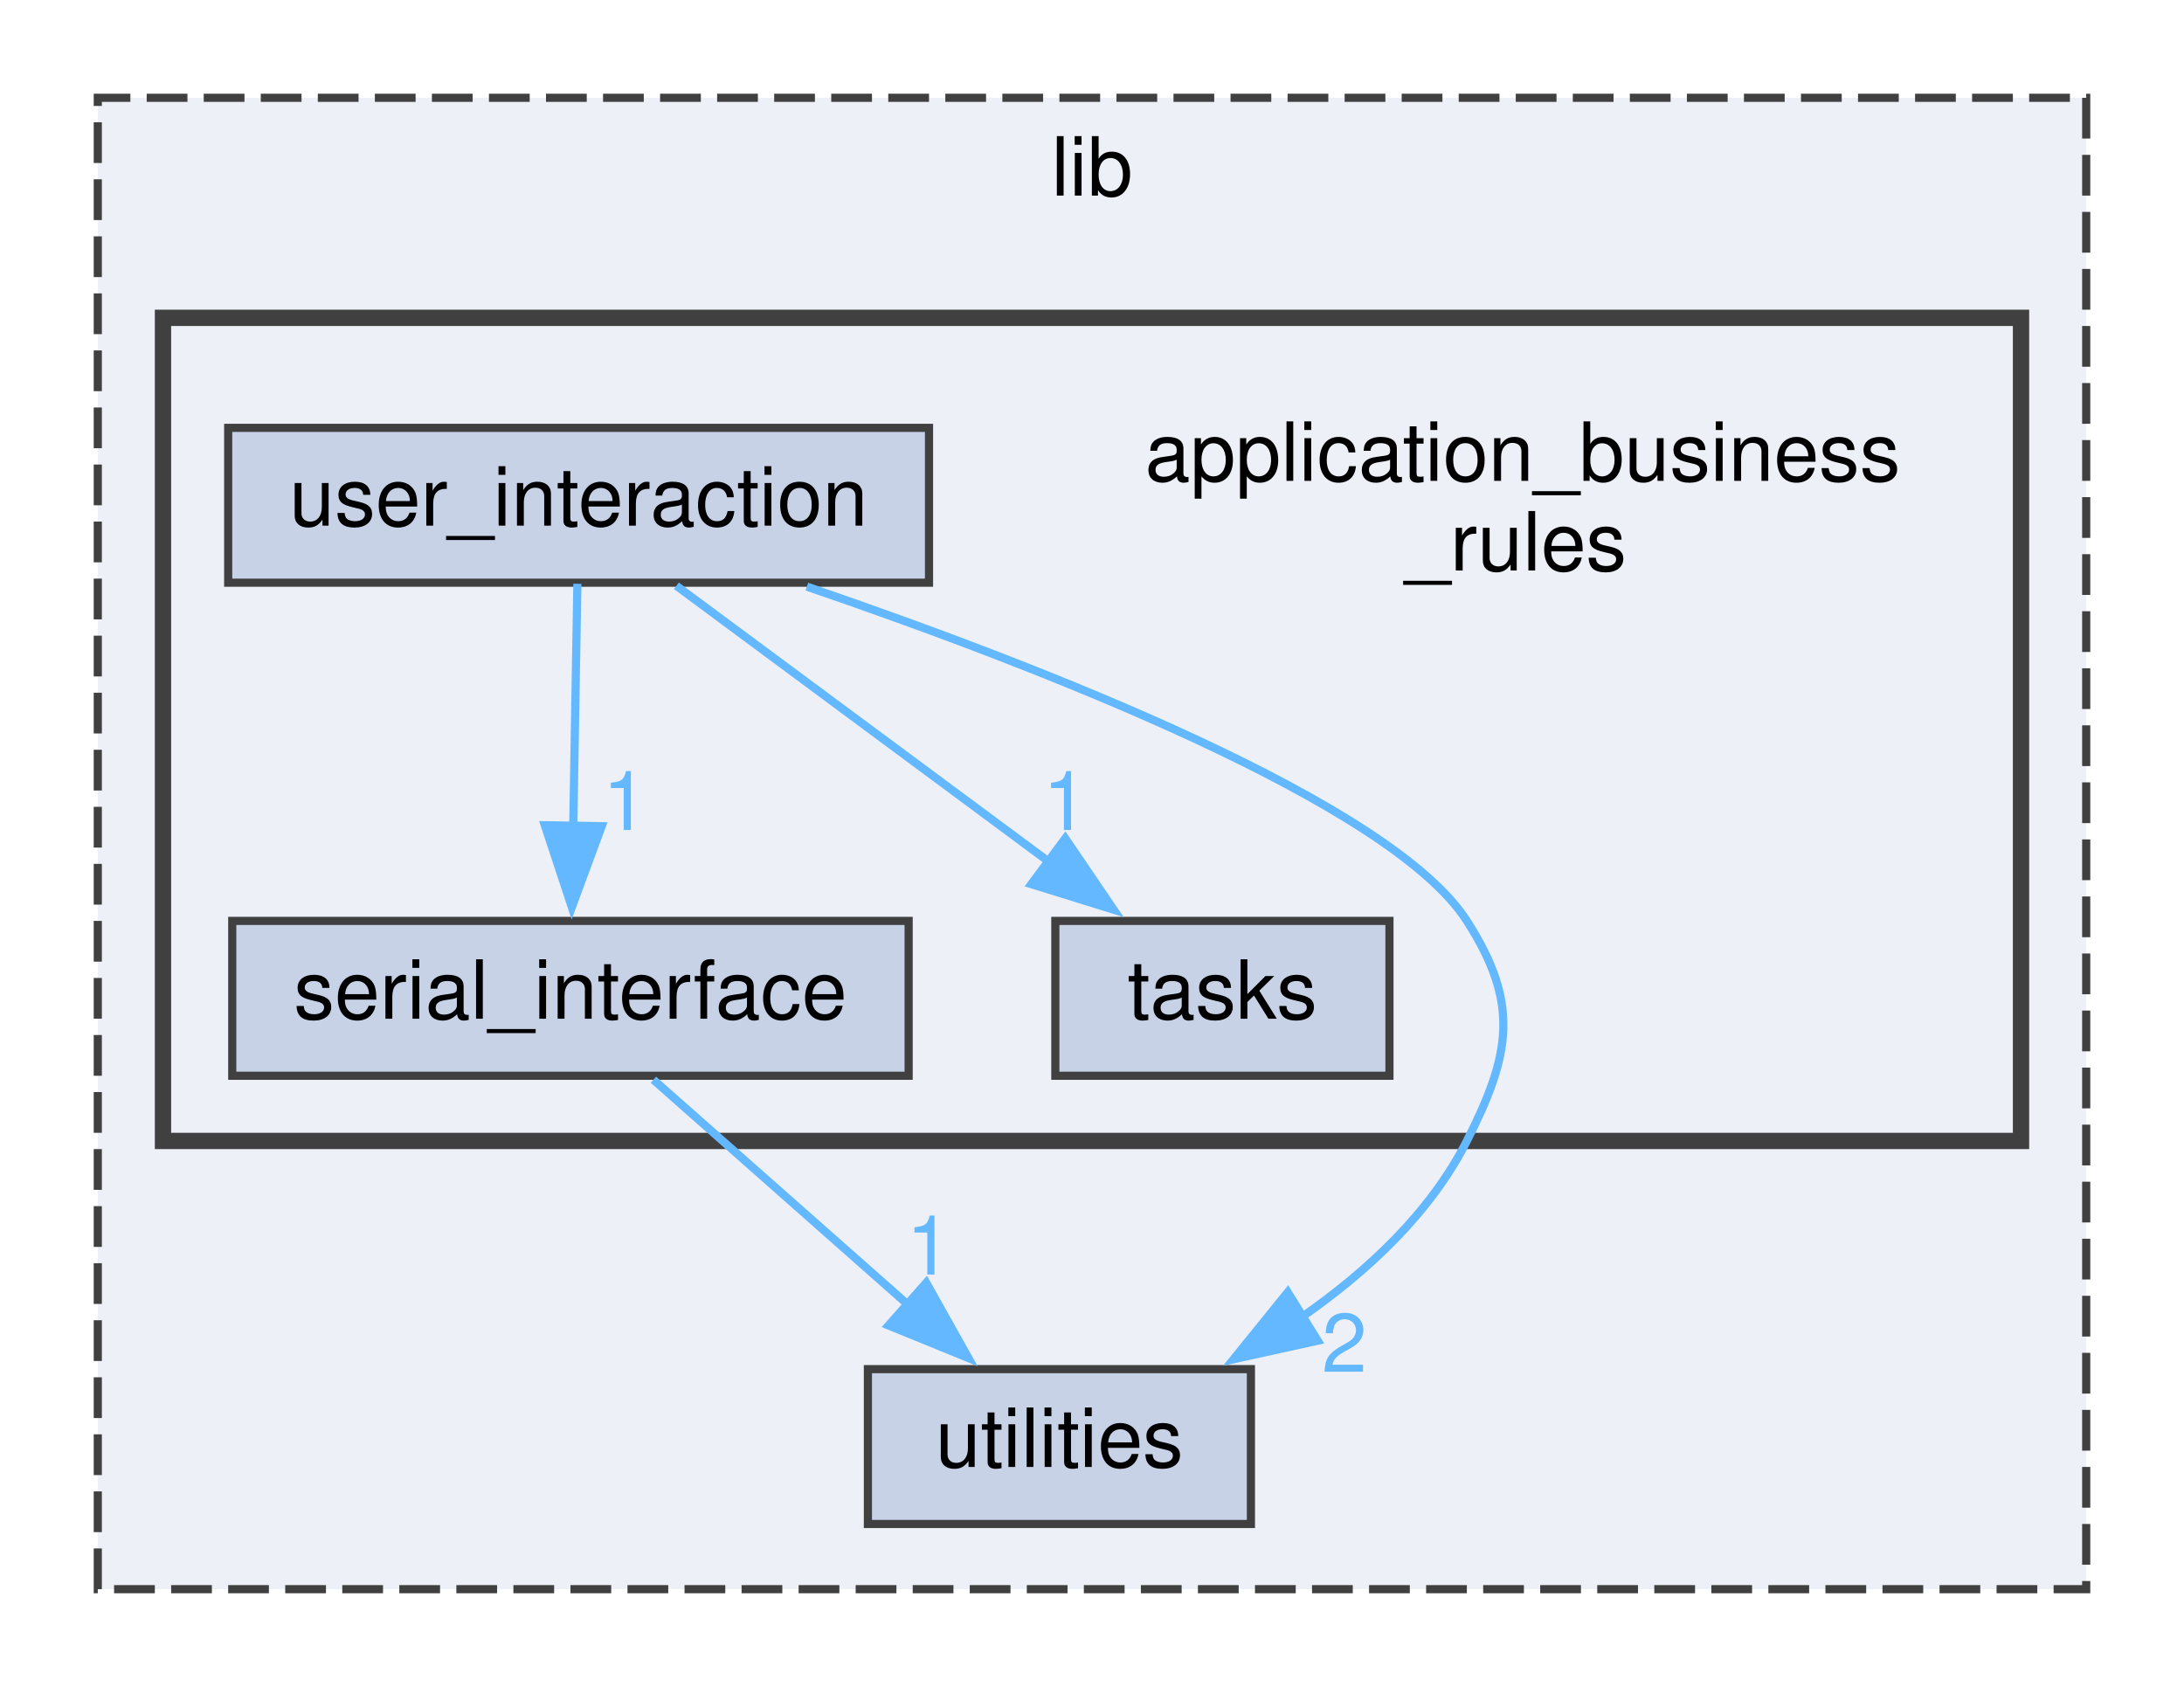
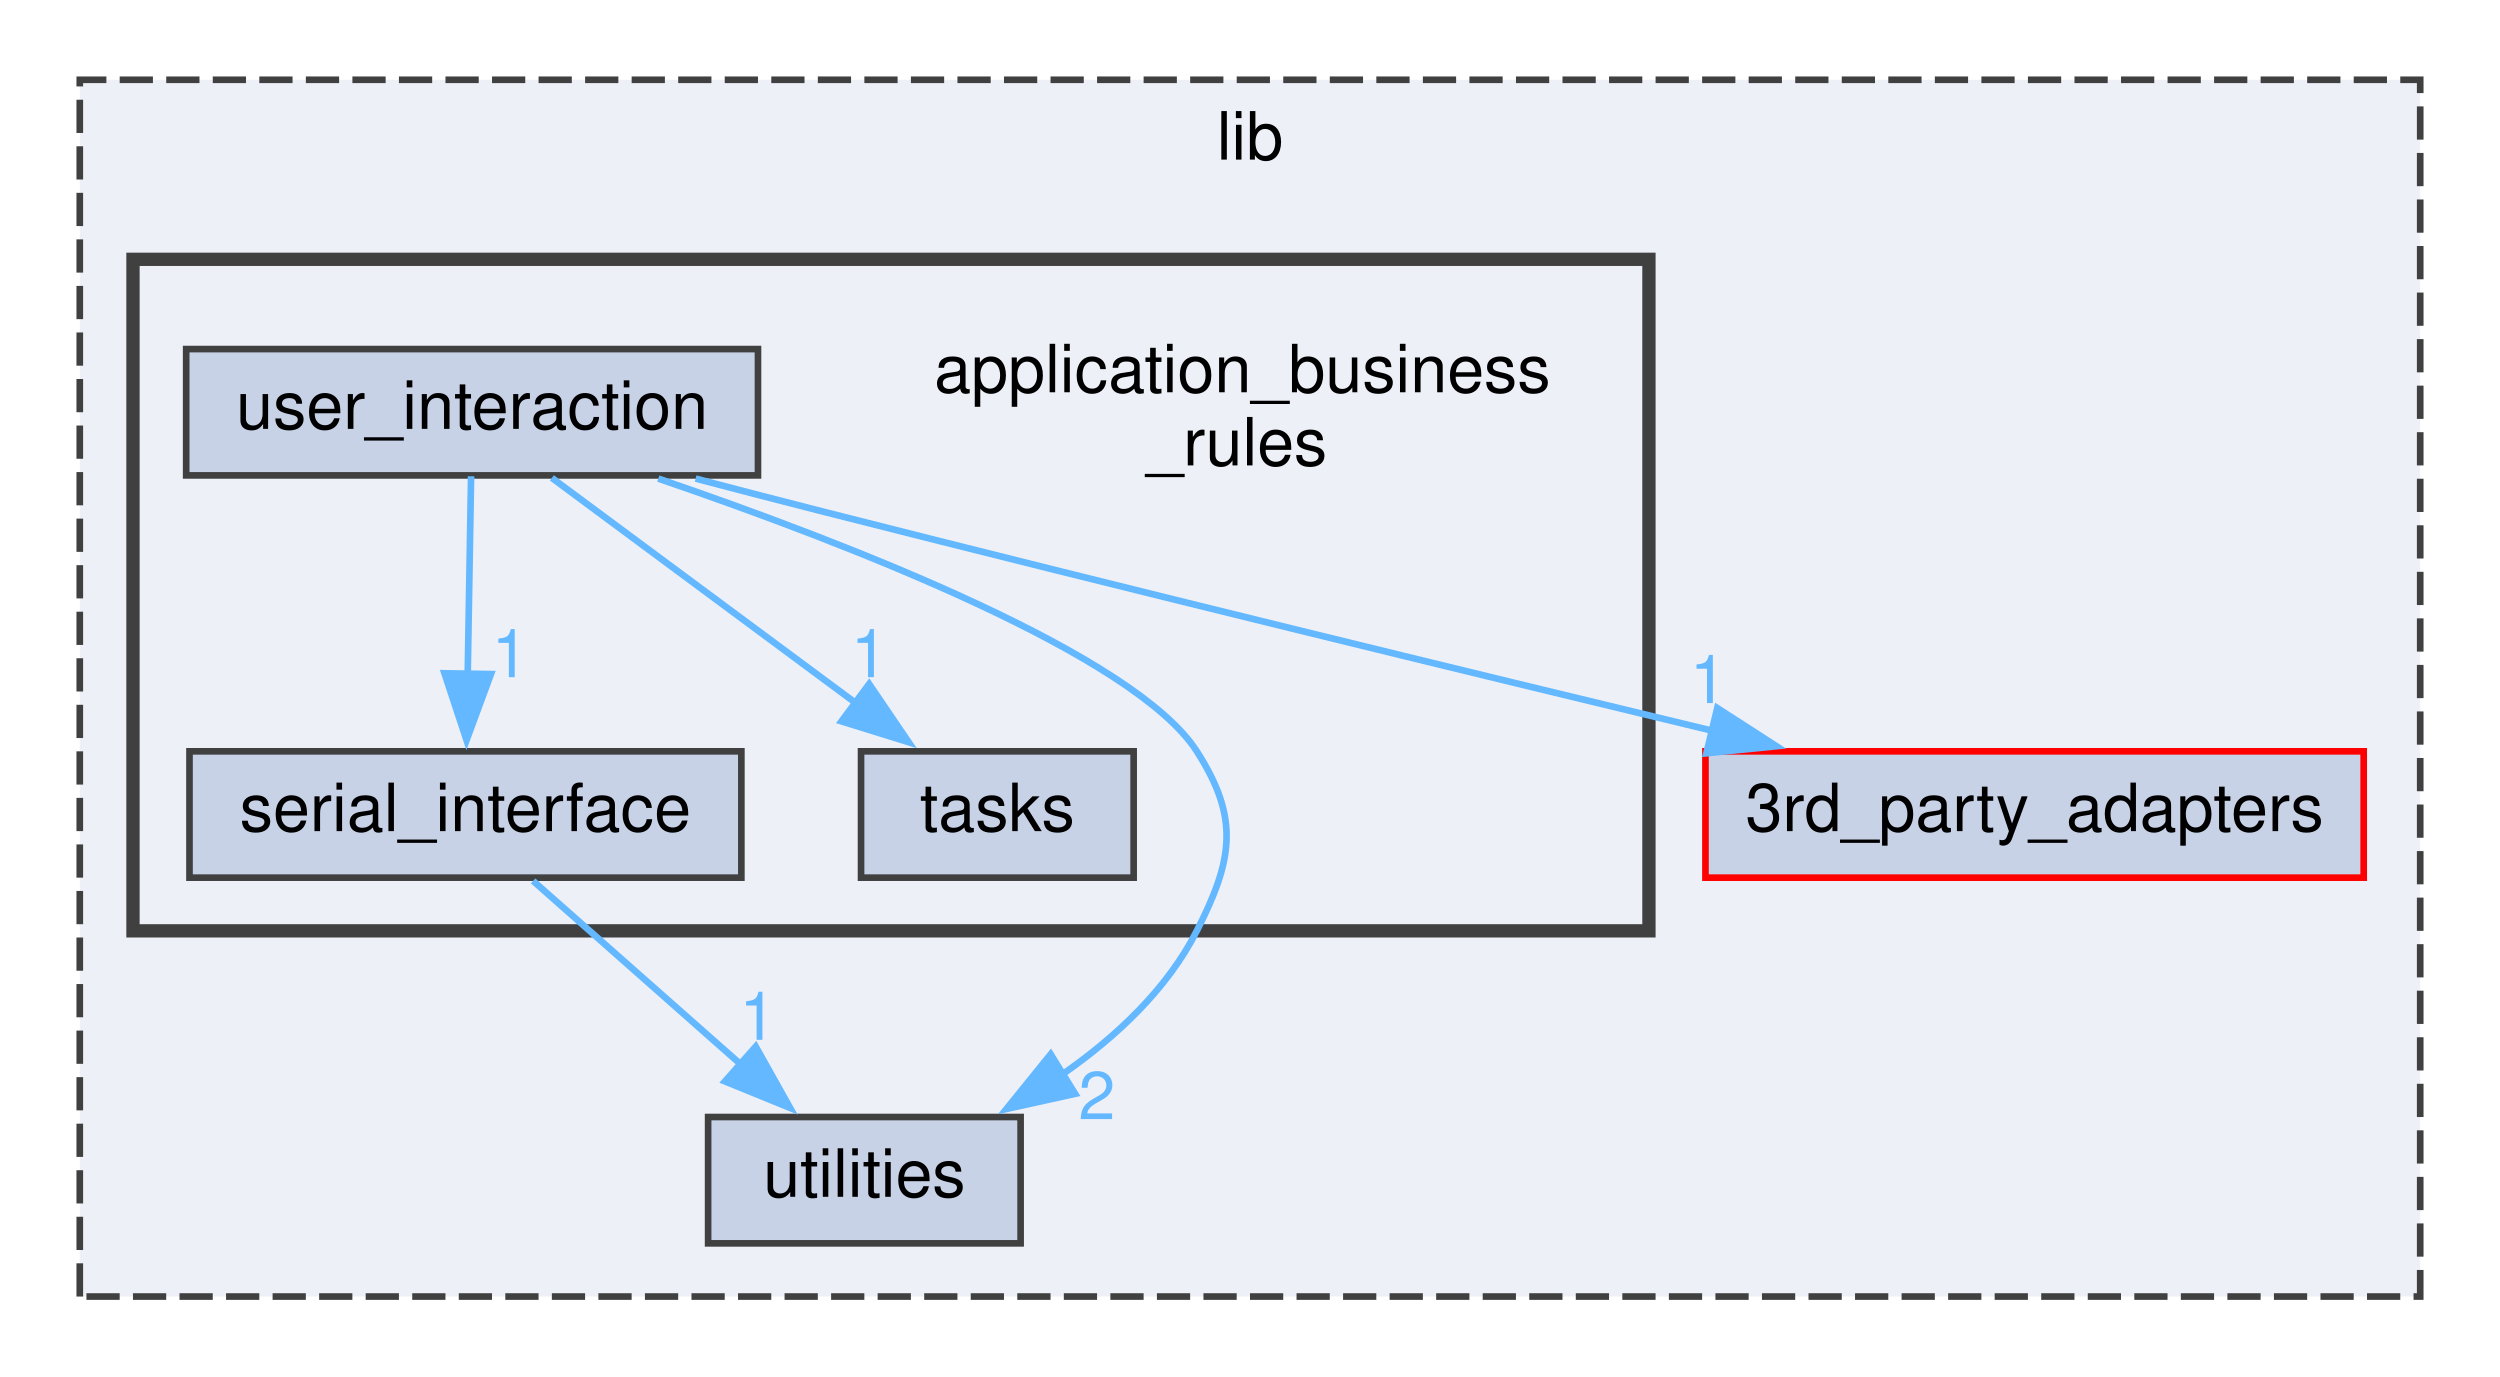
- <svg xmlns="http://www.w3.org/2000/svg" xmlns:xlink="http://www.w3.org/1999/xlink" width="268pt" height="207pt" viewBox="0.00 0.00 268.00 207.00">
+ <svg xmlns="http://www.w3.org/2000/svg" xmlns:xlink="http://www.w3.org/1999/xlink" width="376pt" height="207pt" viewBox="0.00 0.00 376.00 207.00">
  <g id="graph0" class="graph" transform="scale(1 1) rotate(0) translate(4 203)">
    <g id="clust1" class="cluster">
      <g id="a_clust1">
        <a xlink:href="dir_97aefd0d527b934f1d99a682da8fe6a9.xhtml" target="_top" xlink:title="lib">
-           <polygon fill="#edf0f7" stroke="#404040" stroke-dasharray="5,2" points="8,-8 8,-191 252,-191 252,-8 8,-8" />
-           <text text-anchor="middle" x="130" y="-179" font-family="Helvetica,sans-Serif" font-size="10.00">lib</text>
+           <polygon fill="#edf0f7" stroke="#404040" stroke-dasharray="5,2" points="8,-8 8,-191 360,-191 360,-8 8,-8" />
+           <text text-anchor="middle" x="184" y="-179" font-family="Helvetica,sans-Serif" font-size="10.00">lib</text>
        </a>
      </g>
    </g>
    <g id="clust2" class="cluster">
      <g id="a_clust2">
        <a xlink:href="dir_6dbb42d2342d9d7292a192bc1d024acc.xhtml" target="_top" xlink:title="Package Application Business Rules.">
          <polygon fill="#edf0f7" stroke="#404040" stroke-width="2" points="16,-63 16,-164 244,-164 244,-63 16,-63" />
        </a>
      </g>
    </g>
    <g id="node1" class="node">
      <g id="a_node1">
        <a xlink:href="dir_3a2f33b0f26bc6229d595c2c354e6333.xhtml" target="_top" xlink:title="Package Utilities.">
          <polygon fill="#c8d2e7" stroke="#404040" points="149.5,-35 102.5,-35 102.5,-16 149.5,-16 149.5,-35" />
          <text text-anchor="middle" x="126" y="-23" font-family="Helvetica,sans-Serif" font-size="10.00">utilities</text>
        </a>
      </g>
    </g>
    <g id="node2" class="node">
+       <g id="a_node2">
+         <a xlink:href="dir_e75212beacfa7863df067e044f07f232.xhtml" target="_top" xlink:title="Package 3rd Party Adapters.">
+           <polygon fill="#c8d2e7" stroke="red" points="351.5,-90 252.5,-90 252.5,-71 351.5,-71 351.5,-90" />
+           <text text-anchor="middle" x="302" y="-78" font-family="Helvetica,sans-Serif" font-size="10.00">3rd_party_adapters</text>
+         </a>
+       </g>
+     </g>
+     <g id="node3" class="node">
      <text text-anchor="start" x="136.5" y="-144" font-family="Helvetica,sans-Serif" font-size="10.00">application_business</text>
      <text text-anchor="middle" x="182" y="-133" font-family="Helvetica,sans-Serif" font-size="10.00">_rules</text>
    </g>
-     <g id="node3" class="node">
-       <g id="a_node3">
+     <g id="node4" class="node">
+       <g id="a_node4">
        <a xlink:href="dir_17a6007a5c84c34f300c622be50c188b.xhtml" target="_top" xlink:title="serial_interface">
          <polygon fill="#c8d2e7" stroke="#404040" points="107.5,-90 24.5,-90 24.5,-71 107.5,-71 107.5,-90" />
          <text text-anchor="middle" x="66" y="-78" font-family="Helvetica,sans-Serif" font-size="10.00">serial_interface</text>
        </a>
      </g>
    </g>
    <g id="edge1" class="edge">
      <path fill="none" stroke="#63b8ff" d="M76.18,-70.51C84.76,-62.93 97.27,-51.88 107.6,-42.75" />
      <polygon fill="#63b8ff" stroke="#63b8ff" points="109.66,-45.6 114.84,-36.36 105.03,-40.36 109.66,-45.6" />
      <g id="a_edge1-headlabel">
        <a xlink:href="dir_000011_000022.xhtml" target="_top" xlink:title="1">
          <text text-anchor="middle" x="109.98" y="-46.61" font-family="Helvetica,sans-Serif" font-size="10.00" fill="#63b8ff">1</text>
        </a>
      </g>
    </g>
-     <g id="node4" class="node">
-       <g id="a_node4">
+     <g id="node5" class="node">
+       <g id="a_node5">
        <a xlink:href="dir_dab382b21b73aae3d74d7668eeeacf78.xhtml" target="_top" xlink:title="tasks">
          <polygon fill="#c8d2e7" stroke="#404040" points="166.5,-90 125.5,-90 125.5,-71 166.5,-71 166.5,-90" />
          <text text-anchor="middle" x="146" y="-78" font-family="Helvetica,sans-Serif" font-size="10.00">tasks</text>
        </a>
      </g>
    </g>
-     <g id="node5" class="node">
-       <g id="a_node5">
+     <g id="node6" class="node">
+       <g id="a_node6">
        <a xlink:href="dir_6c970bd3e9ed525c032ca1b33f237f5b.xhtml" target="_top" xlink:title="user_interaction">
          <polygon fill="#c8d2e7" stroke="#404040" points="110,-150.5 24,-150.5 24,-131.5 110,-131.5 110,-150.5" />
          <text text-anchor="middle" x="67" y="-138.5" font-family="Helvetica,sans-Serif" font-size="10.00">user_interaction</text>
        </a>
      </g>
    </g>
    <g id="edge3" class="edge">
      <path fill="none" stroke="#63b8ff" d="M95.01,-131.02C124.13,-121.05 166.73,-104.46 176,-90 182.48,-79.9 181.44,-73.7 176,-63 171.54,-54.21 163.85,-47.04 155.83,-41.45" />
      <polygon fill="#63b8ff" stroke="#63b8ff" points="157.7,-38.49 147.36,-36.21 154.02,-44.44 157.7,-38.49" />
      <g id="a_edge3-headlabel">
        <a xlink:href="dir_000021_000022.xhtml" target="_top" xlink:title="2">
          <text text-anchor="middle" x="160.97" y="-34.67" font-family="Helvetica,sans-Serif" font-size="10.00" fill="#63b8ff">2</text>
+         </a>
+       </g>
+     </g>
+     <g id="edge5" class="edge">
+       <path fill="none" stroke="#63b8ff" d="M100.62,-131.02C107.05,-129.33 113.73,-127.59 120,-126 165.28,-114.48 217.05,-101.88 253.77,-93.04" />
+       <polygon fill="#63b8ff" stroke="#63b8ff" points="254.28,-96.51 263.18,-90.77 252.64,-89.71 254.28,-96.51" />
+       <g id="a_edge5-headlabel">
+         <a xlink:href="dir_000021_000000.xhtml" target="_top" xlink:title="1">
+           <text text-anchor="middle" x="252.92" y="-97.26" font-family="Helvetica,sans-Serif" font-size="10.00" fill="#63b8ff">1</text>
        </a>
      </g>
    </g>
    <g id="edge2" class="edge">
      <path fill="none" stroke="#63b8ff" d="M66.85,-131.37C66.72,-123.5 66.51,-111.6 66.34,-101.39" />
      <polygon fill="#63b8ff" stroke="#63b8ff" points="69.84,-101.62 66.17,-91.68 62.85,-101.74 69.84,-101.62" />
      <g id="a_edge2-headlabel">
        <a xlink:href="dir_000021_000011.xhtml" target="_top" xlink:title="1">
          <text text-anchor="middle" x="72.72" y="-101.15" font-family="Helvetica,sans-Serif" font-size="10.00" fill="#63b8ff">1</text>
        </a>
      </g>
    </g>
    <g id="edge4" class="edge">
      <path fill="none" stroke="#63b8ff" d="M79,-131.12C91.18,-122.1 110.29,-107.95 124.98,-97.06" />
      <polygon fill="#63b8ff" stroke="#63b8ff" points="126.72,-100.13 132.67,-91.37 122.55,-94.51 126.72,-100.13" />
      <g id="a_edge4-headlabel">
        <a xlink:href="dir_000021_000015.xhtml" target="_top" xlink:title="1">
          <text text-anchor="middle" x="126.74" y="-101.15" font-family="Helvetica,sans-Serif" font-size="10.00" fill="#63b8ff">1</text>
        </a>
      </g>
    </g>
  </g>
</svg>
